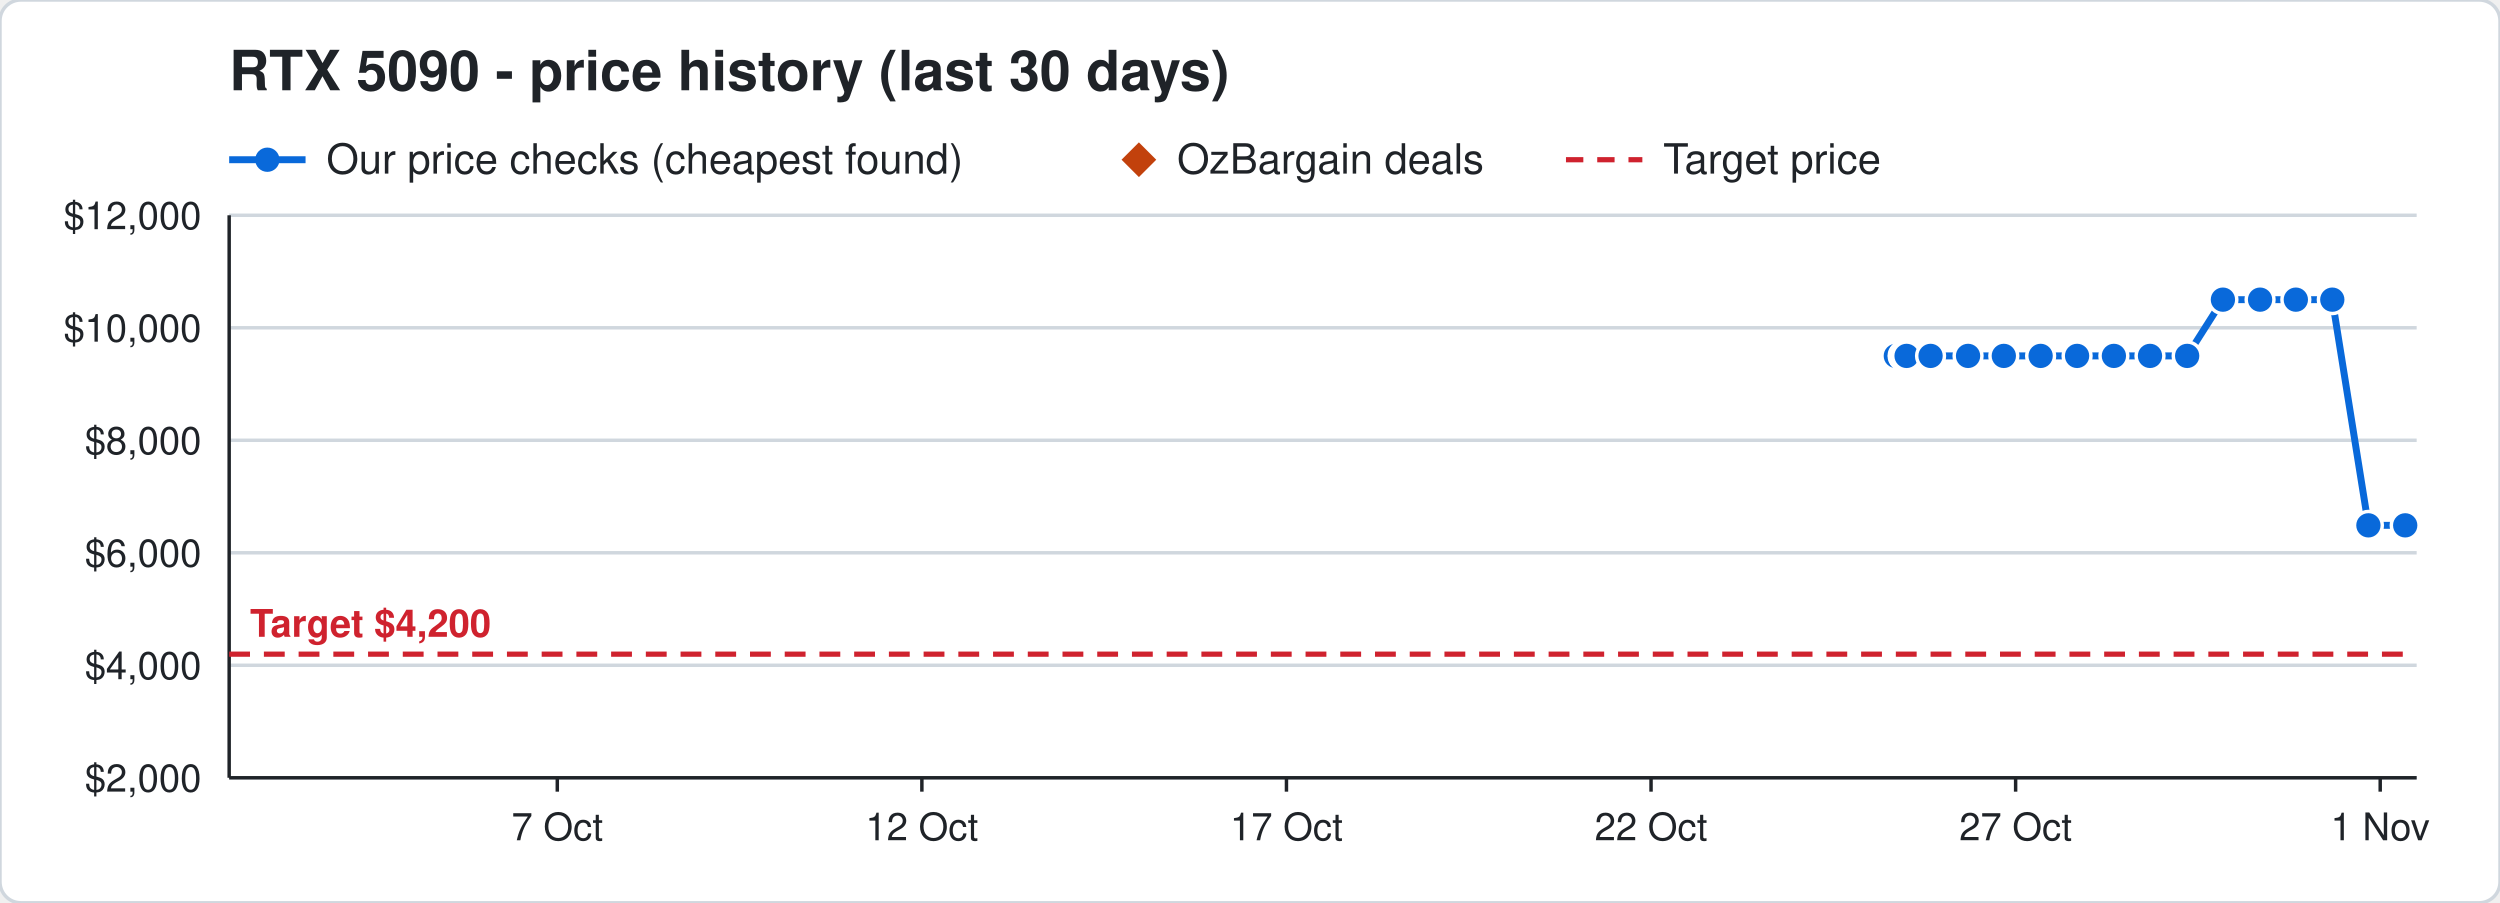
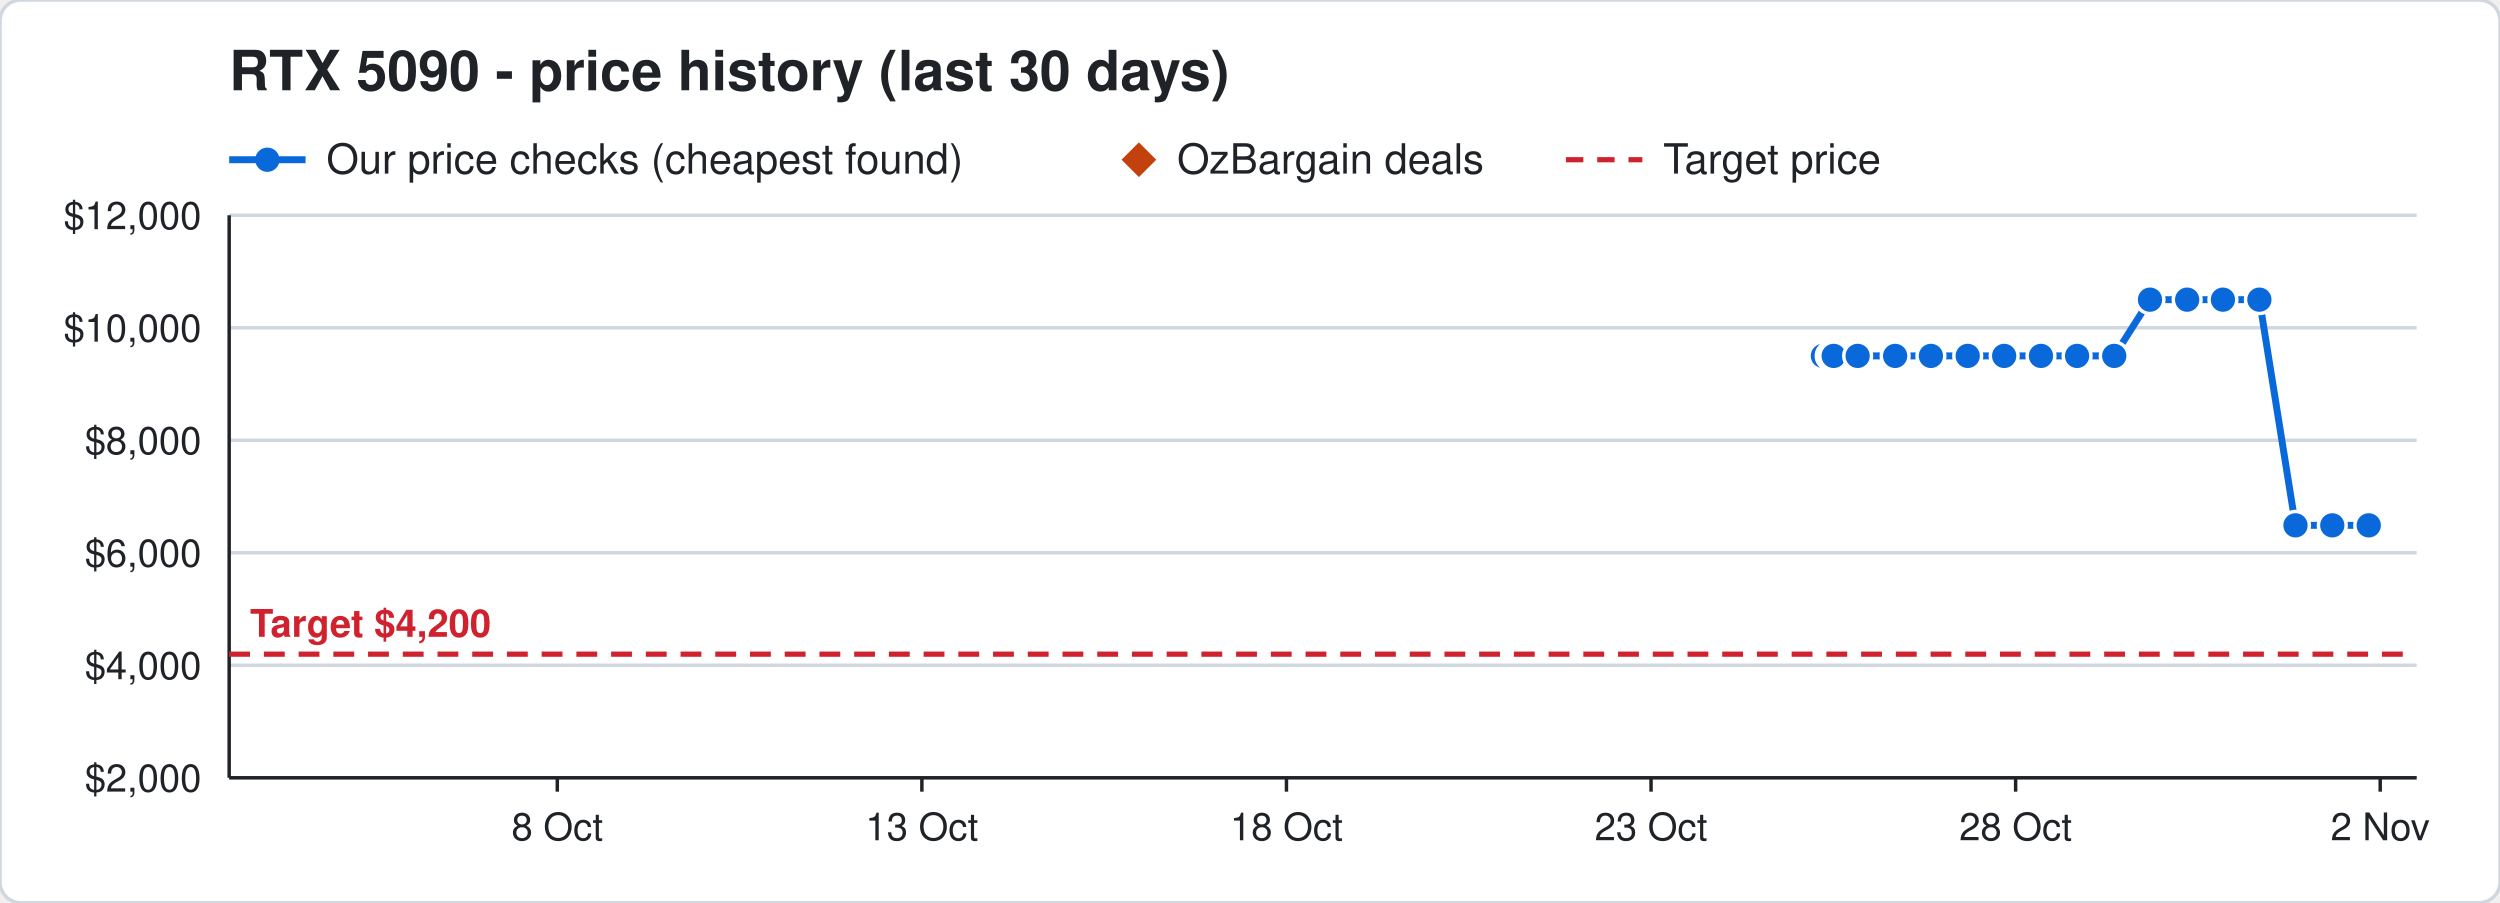
<svg xmlns="http://www.w3.org/2000/svg" width="720" height="260" viewBox="0 0 720 260" font-family="Segoe UI, Helvetica, Arial, sans-serif">
  <rect width="720" height="260" rx="6" fill="#ffffff" stroke="#d0d7de" />
  <text x="66" y="26" font-size="16" font-weight="700" fill="#1f2328">RTX 5090 - price history (last 30 days)</text>
  <line x1="66" y1="46" x2="88" y2="46" stroke="#0969da" stroke-width="2" />
  <circle cx="77" cy="46" r="3.5" fill="#0969da" />
  <text x="94" y="50" font-size="12" fill="#1f2328">Our price checks (cheapest found)</text>
  <path d="M328 41 l5 5 l-5 5 l-5 -5 z" fill="#c2410c" />
  <text x="339" y="50" font-size="12" fill="#1f2328">OzBargain deals</text>
  <line x1="451" y1="46" x2="473" y2="46" stroke="#cf222e" stroke-width="1.5" stroke-dasharray="5 4" />
  <text x="479" y="50" font-size="12" fill="#1f2328">Target price</text>
  <line x1="66" y1="224.0" x2="696" y2="224.0" stroke="#d0d7de" />
  <text x="58" y="228.0" font-size="11" text-anchor="end" fill="#1f2328">$2,000</text>
  <line x1="66" y1="191.6" x2="696" y2="191.6" stroke="#d0d7de" />
  <text x="58" y="195.6" font-size="11" text-anchor="end" fill="#1f2328">$4,000</text>
  <line x1="66" y1="159.2" x2="696" y2="159.2" stroke="#d0d7de" />
  <text x="58" y="163.2" font-size="11" text-anchor="end" fill="#1f2328">$6,000</text>
  <line x1="66" y1="126.8" x2="696" y2="126.8" stroke="#d0d7de" />
  <text x="58" y="130.8" font-size="11" text-anchor="end" fill="#1f2328">$8,000</text>
  <line x1="66" y1="94.4" x2="696" y2="94.4" stroke="#d0d7de" />
  <text x="58" y="98.4" font-size="11" text-anchor="end" fill="#1f2328">$10,000</text>
  <line x1="66" y1="62.0" x2="696" y2="62.0" stroke="#d0d7de" />
  <text x="58" y="66.0" font-size="11" text-anchor="end" fill="#1f2328">$12,000</text>
  <line x1="685.5" y1="224" x2="685.5" y2="228" stroke="#1f2328" />
-   <text x="685.5" y="242" font-size="11" text-anchor="middle" fill="#1f2328">1 Nov</text>
+   <text x="685.5" y="242" font-size="11" text-anchor="middle" fill="#1f2328">2 Nov</text>
  <line x1="580.5" y1="224" x2="580.5" y2="228" stroke="#1f2328" />
-   <text x="580.5" y="242" font-size="11" text-anchor="middle" fill="#1f2328">27 Oct</text>
+   <text x="580.5" y="242" font-size="11" text-anchor="middle" fill="#1f2328">28 Oct</text>
  <line x1="475.5" y1="224" x2="475.5" y2="228" stroke="#1f2328" />
-   <text x="475.5" y="242" font-size="11" text-anchor="middle" fill="#1f2328">22 Oct</text>
+   <text x="475.5" y="242" font-size="11" text-anchor="middle" fill="#1f2328">23 Oct</text>
  <line x1="370.5" y1="224" x2="370.5" y2="228" stroke="#1f2328" />
-   <text x="370.5" y="242" font-size="11" text-anchor="middle" fill="#1f2328">17 Oct</text>
+   <text x="370.5" y="242" font-size="11" text-anchor="middle" fill="#1f2328">18 Oct</text>
  <line x1="265.5" y1="224" x2="265.5" y2="228" stroke="#1f2328" />
-   <text x="265.5" y="242" font-size="11" text-anchor="middle" fill="#1f2328">12 Oct</text>
+   <text x="265.5" y="242" font-size="11" text-anchor="middle" fill="#1f2328">13 Oct</text>
  <line x1="160.5" y1="224" x2="160.5" y2="228" stroke="#1f2328" />
-   <text x="160.5" y="242" font-size="11" text-anchor="middle" fill="#1f2328">7 Oct</text>
+   <text x="160.5" y="242" font-size="11" text-anchor="middle" fill="#1f2328">8 Oct</text>
  <line x1="66" y1="224" x2="696" y2="224" stroke="#1f2328" />
  <line x1="66" y1="62" x2="66" y2="224" stroke="#1f2328" />
  <line x1="66" y1="188.4" x2="696" y2="188.4" stroke="#cf222e" stroke-width="1.5" stroke-dasharray="6 4" />
  <text x="72" y="183.4" font-size="11" font-weight="700" text-anchor="start" fill="#cf222e" stroke="#ffffff" stroke-width="3" paint-order="stroke">Target $4,200</text>
-   <polyline points="546.0,102.5 548.1,102.5 548.2,102.5 548.9,102.5 549.0,102.5 549.1,102.5 556.0,102.5 566.8,102.5 577.1,102.5 587.7,102.5 598.2,102.5 608.8,102.5 619.2,102.5 629.9,102.5 640.2,86.3 650.9,86.3 661.2,86.3 671.7,86.3 682.1,151.3 692.7,151.3" fill="none" stroke="#0969da" stroke-width="2" />
-   <circle cx="546.0" cy="102.5" r="4" fill="#0969da" stroke="#ffffff" stroke-width="1" />
-   <circle cx="548.1" cy="102.5" r="4" fill="#0969da" stroke="#ffffff" stroke-width="1" />
-   <circle cx="548.2" cy="102.5" r="4" fill="#0969da" stroke="#ffffff" stroke-width="1" />
-   <circle cx="548.9" cy="102.5" r="4" fill="#0969da" stroke="#ffffff" stroke-width="1" />
-   <circle cx="549.0" cy="102.5" r="4" fill="#0969da" stroke="#ffffff" stroke-width="1" />
-   <circle cx="549.1" cy="102.5" r="4" fill="#0969da" stroke="#ffffff" stroke-width="1" />
-   <circle cx="556.0" cy="102.5" r="4" fill="#0969da" stroke="#ffffff" stroke-width="1" />
-   <circle cx="566.8" cy="102.5" r="4" fill="#0969da" stroke="#ffffff" stroke-width="1" />
-   <circle cx="577.1" cy="102.5" r="4" fill="#0969da" stroke="#ffffff" stroke-width="1" />
-   <circle cx="587.7" cy="102.5" r="4" fill="#0969da" stroke="#ffffff" stroke-width="1" />
+   <polyline points="525.0,102.5 527.1,102.5 527.2,102.5 527.9,102.5 528.0,102.5 528.1,102.5 535.0,102.5 545.8,102.5 556.1,102.5 566.7,102.5 577.2,102.5 587.8,102.5 598.2,102.5 608.9,102.5 619.2,86.3 629.9,86.3 640.2,86.3 650.7,86.3 661.1,151.3 671.7,151.3 682.2,151.3" fill="none" stroke="#0969da" stroke-width="2" />
+   <circle cx="525.0" cy="102.5" r="4" fill="#0969da" stroke="#ffffff" stroke-width="1" />
+   <circle cx="527.1" cy="102.5" r="4" fill="#0969da" stroke="#ffffff" stroke-width="1" />
+   <circle cx="527.2" cy="102.5" r="4" fill="#0969da" stroke="#ffffff" stroke-width="1" />
+   <circle cx="527.9" cy="102.5" r="4" fill="#0969da" stroke="#ffffff" stroke-width="1" />
+   <circle cx="528.0" cy="102.5" r="4" fill="#0969da" stroke="#ffffff" stroke-width="1" />
+   <circle cx="528.1" cy="102.5" r="4" fill="#0969da" stroke="#ffffff" stroke-width="1" />
+   <circle cx="535.0" cy="102.5" r="4" fill="#0969da" stroke="#ffffff" stroke-width="1" />
+   <circle cx="545.8" cy="102.5" r="4" fill="#0969da" stroke="#ffffff" stroke-width="1" />
+   <circle cx="556.1" cy="102.5" r="4" fill="#0969da" stroke="#ffffff" stroke-width="1" />
+   <circle cx="566.7" cy="102.5" r="4" fill="#0969da" stroke="#ffffff" stroke-width="1" />
+   <circle cx="577.2" cy="102.5" r="4" fill="#0969da" stroke="#ffffff" stroke-width="1" />
+   <circle cx="587.8" cy="102.5" r="4" fill="#0969da" stroke="#ffffff" stroke-width="1" />
  <circle cx="598.2" cy="102.5" r="4" fill="#0969da" stroke="#ffffff" stroke-width="1" />
-   <circle cx="608.8" cy="102.5" r="4" fill="#0969da" stroke="#ffffff" stroke-width="1" />
-   <circle cx="619.2" cy="102.5" r="4" fill="#0969da" stroke="#ffffff" stroke-width="1" />
-   <circle cx="629.9" cy="102.5" r="4" fill="#0969da" stroke="#ffffff" stroke-width="1" />
+   <circle cx="608.9" cy="102.5" r="4" fill="#0969da" stroke="#ffffff" stroke-width="1" />
+   <circle cx="619.2" cy="86.3" r="4" fill="#0969da" stroke="#ffffff" stroke-width="1" />
+   <circle cx="629.9" cy="86.3" r="4" fill="#0969da" stroke="#ffffff" stroke-width="1" />
  <circle cx="640.2" cy="86.3" r="4" fill="#0969da" stroke="#ffffff" stroke-width="1" />
-   <circle cx="650.9" cy="86.3" r="4" fill="#0969da" stroke="#ffffff" stroke-width="1" />
-   <circle cx="661.2" cy="86.3" r="4" fill="#0969da" stroke="#ffffff" stroke-width="1" />
-   <circle cx="671.7" cy="86.3" r="4" fill="#0969da" stroke="#ffffff" stroke-width="1" />
-   <circle cx="682.1" cy="151.3" r="4" fill="#0969da" stroke="#ffffff" stroke-width="1" />
-   <circle cx="692.7" cy="151.3" r="4" fill="#0969da" stroke="#ffffff" stroke-width="1" />
+   <circle cx="650.7" cy="86.3" r="4" fill="#0969da" stroke="#ffffff" stroke-width="1" />
+   <circle cx="661.1" cy="151.3" r="4" fill="#0969da" stroke="#ffffff" stroke-width="1" />
+   <circle cx="671.7" cy="151.3" r="4" fill="#0969da" stroke="#ffffff" stroke-width="1" />
+   <circle cx="682.2" cy="151.3" r="4" fill="#0969da" stroke="#ffffff" stroke-width="1" />
</svg>
